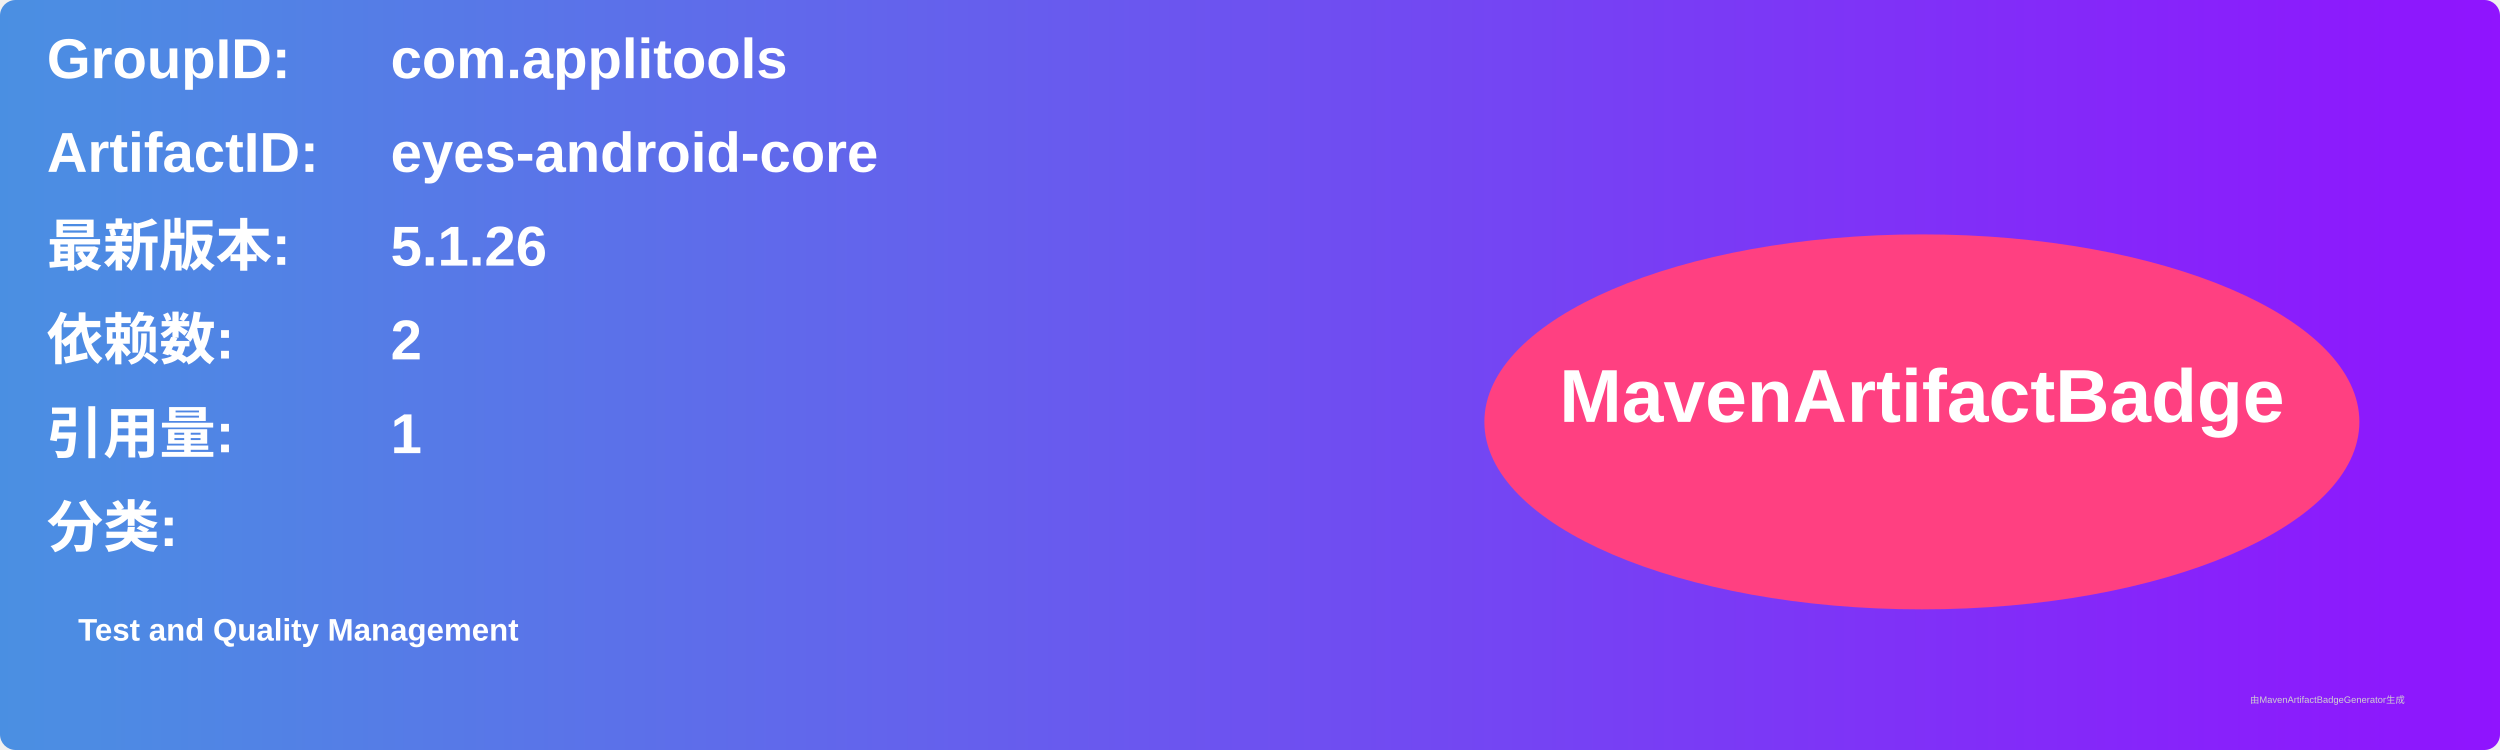
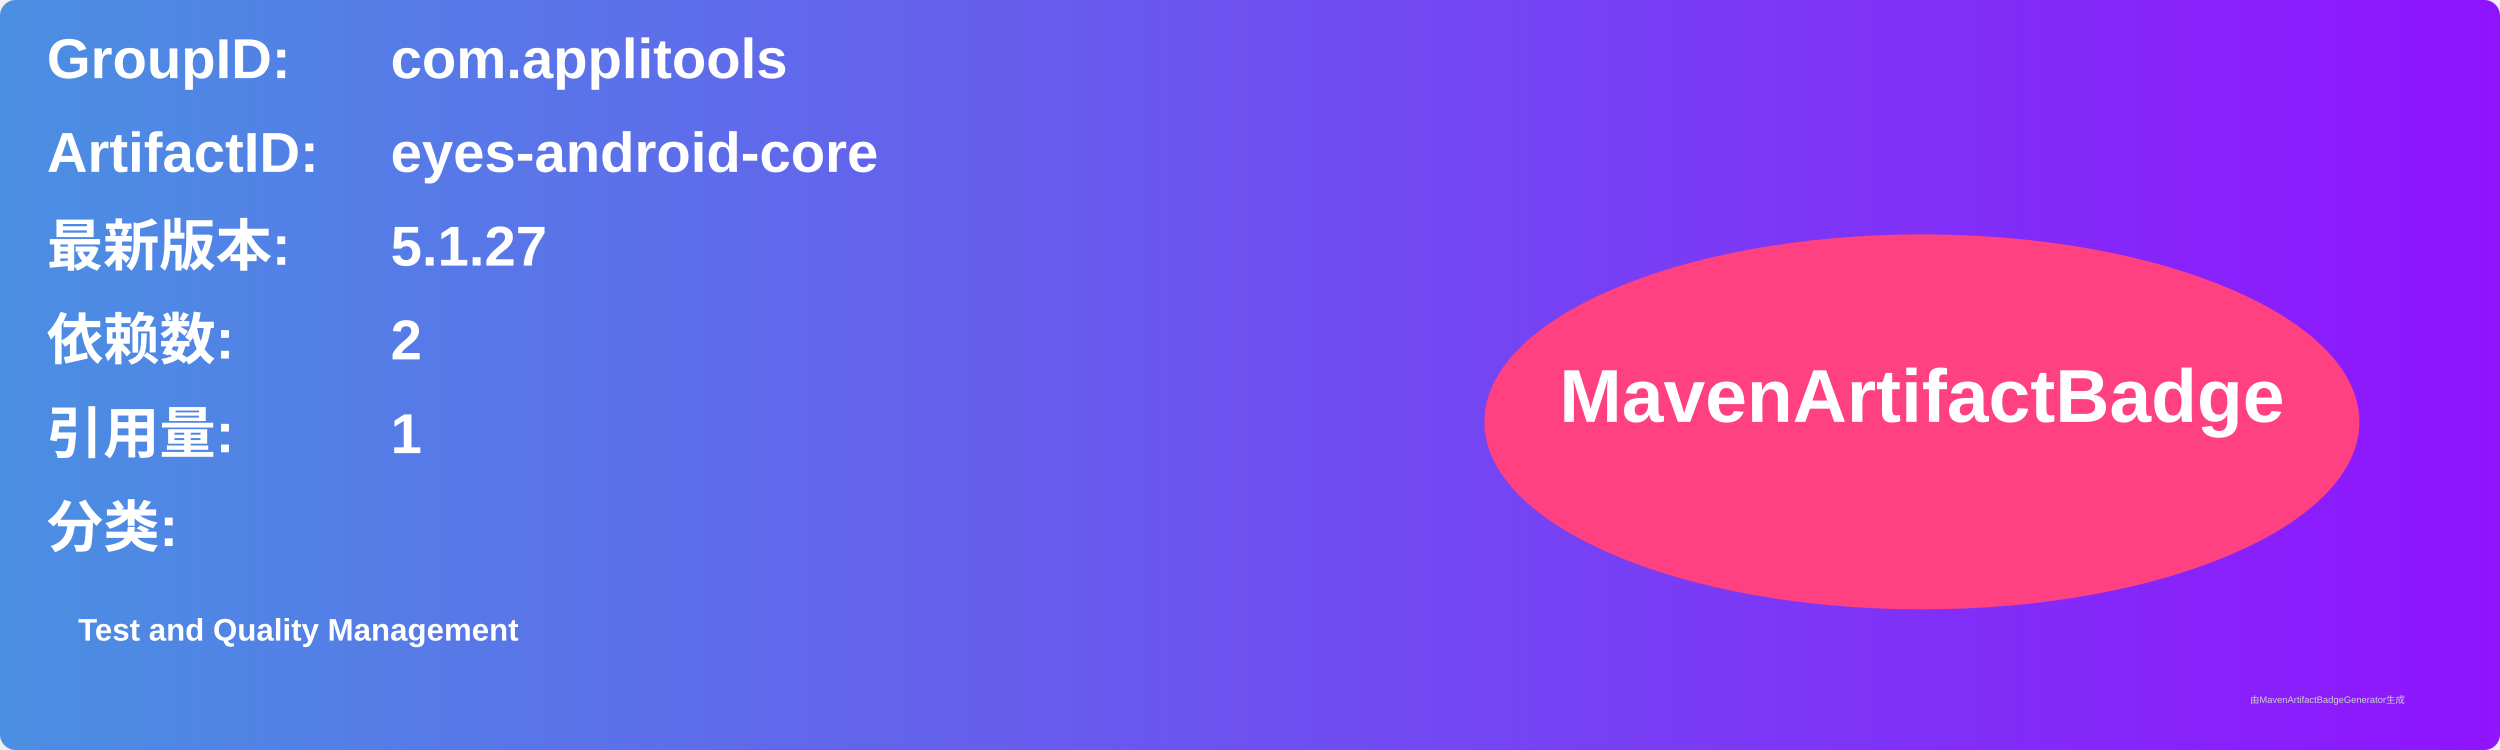
<svg xmlns="http://www.w3.org/2000/svg" width="800" height="240" viewBox="0 0 800 240">
  <linearGradient id="grad" x1="0%" y1="0%" x2="100%" y2="0%">
    <stop offset="0%" stop-color="#4a90e2" />
    <stop offset="100%" stop-color="#9013fe" />
  </linearGradient>
  <rect width="100%" height="100%" rx="5" ry="5" fill="url(#grad)" />
  <g transform="translate(15, 15)">
    <text x="0" y="10" font-family="Arial" font-size="18" fill="white" font-weight="bold" width="260">GroupID:</text>
    <text x="110" y="10" font-family="Arial" font-size="18" fill="white" font-weight="bold" width="460">com.applitools</text>
    <text x="0" y="40" font-family="Arial" font-size="18" fill="white" font-weight="bold" width="260">ArtifactID:</text>
    <text x="110" y="40" font-family="Arial" font-size="18" fill="white" font-weight="bold" width="460">eyes-android-core</text>
    <text x="0" y="70" font-family="Arial" font-size="18" fill="white" font-weight="bold">最新版本:</text>
    <text x="110" y="70" font-family="Arial" font-size="18" fill="white" font-weight="bold">
-       <tspan font-weight="bold">5.1.26</tspan>
+       <tspan font-weight="bold">5.1.27</tspan>
    </text>
    <text x="0" y="100" font-family="Arial" font-size="18" fill="white" font-weight="bold">依赖数: </text>
    <text x="110" y="100" font-family="Arial" font-size="18" fill="white">
      <tspan font-weight="bold">2</tspan>
    </text>
    <text x="0" y="130" font-family="Arial" font-size="18" fill="white" font-weight="bold">引用量: </text>
    <text x="110" y="130" font-family="Arial" font-size="18" fill="white">
      <tspan font-weight="bold">1</tspan>
    </text>
    <text x="0" y="160" font-family="Arial" font-size="18" fill="white" font-weight="bold">分类:</text>
    <text x="10" y="190" font-family="Arial" font-size="10" fill="white">
      <tspan font-weight="bold">Test and Quality Management</tspan>
    </text>
    <ellipse cx="600" cy="120" rx="140" ry="60" fill="#ff4081" />
    <text x="600" y="120" text-anchor="middle" font-family="Arial" font-size="24" fill="white" font-weight="bold">MavenArtifactBadge</text>
  </g>
  <text x="720" y="225" font-family="Arial" font-size="3" fill="#d0d0d0">由MavenArtifactBadgeGenerator生成</text>
</svg>
